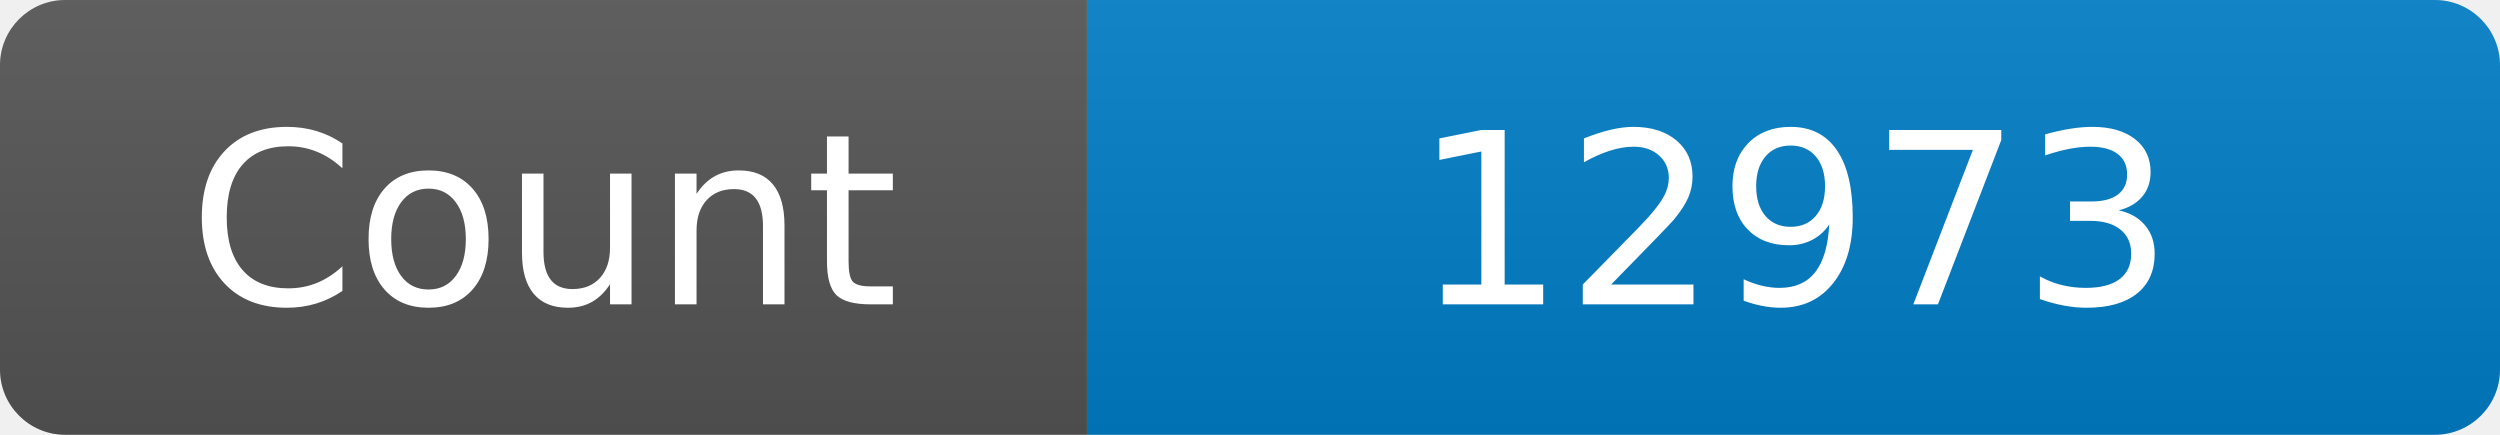
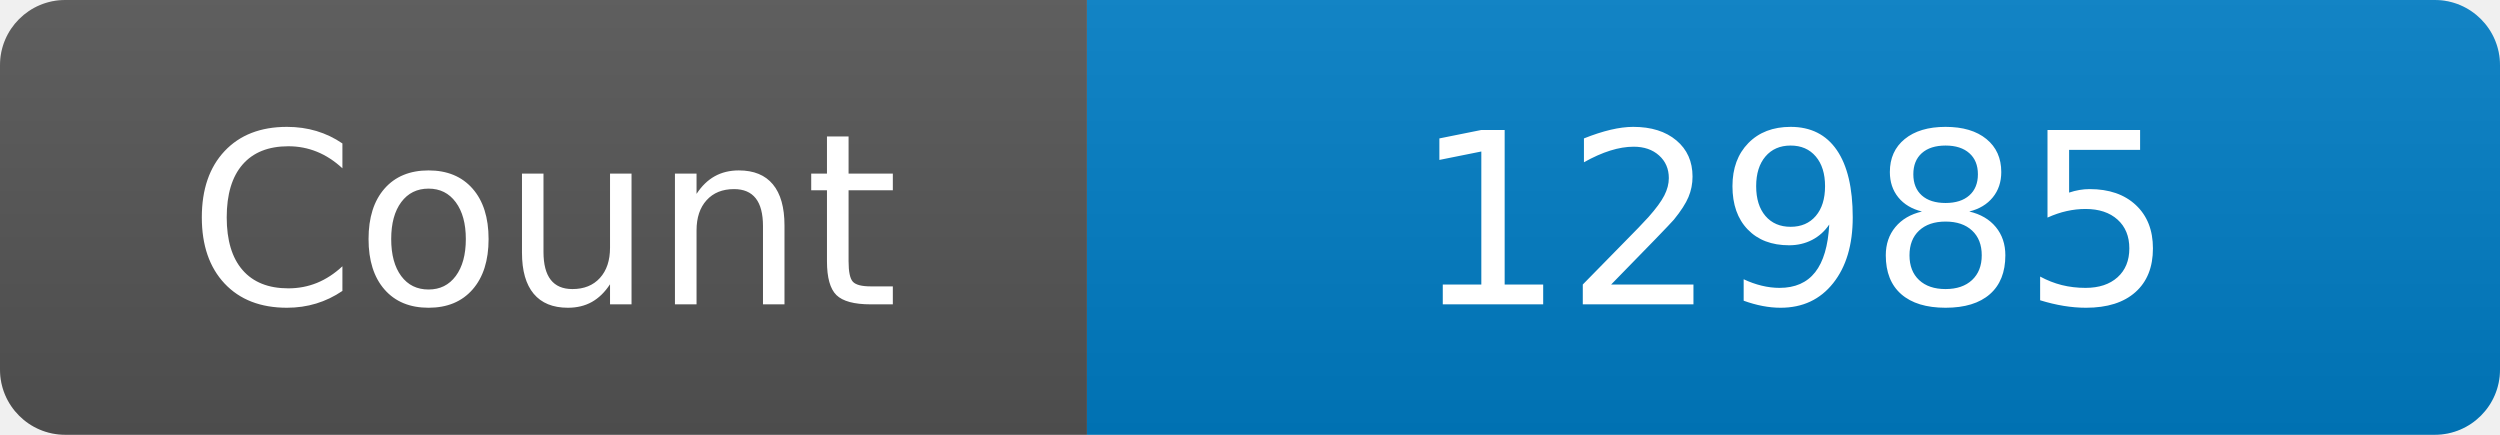
<svg xmlns="http://www.w3.org/2000/svg" width="115" height="20" role="img" aria-label="Maintained?: yes">
  <linearGradient id="s" x2="0" y2="100%">
    <stop offset="0" stop-color="#bbb" stop-opacity=".1" />
    <stop offset="1" stop-opacity=".1" />
  </linearGradient>
  <clipPath id="r">
    <rect width="115" height="20" rx="3" fill="#fff" />
  </clipPath>
  <g clip-path="url(#r)">
    <rect width="50" height="20" fill="#555" />
    <rect x="50" width="160" height="20" fill="#007ec6" />
    <rect width="115" height="20" fill="url(#s)" />
  </g>
  <g fill="#fff" text-anchor="middle" font-family="Verdana,Geneva,DejaVu Sans,sans-serif" font-size="110">
    <text x="250" y="140" transform="scale(.1)" fill="#fff">Count</text>
-     <text x="825" y="140" transform="scale(.1)" fill="#fff">12973</text>
+     <text x="825" y="140" transform="scale(.1)" fill="#fff">12985</text>
  </g>
</svg>
